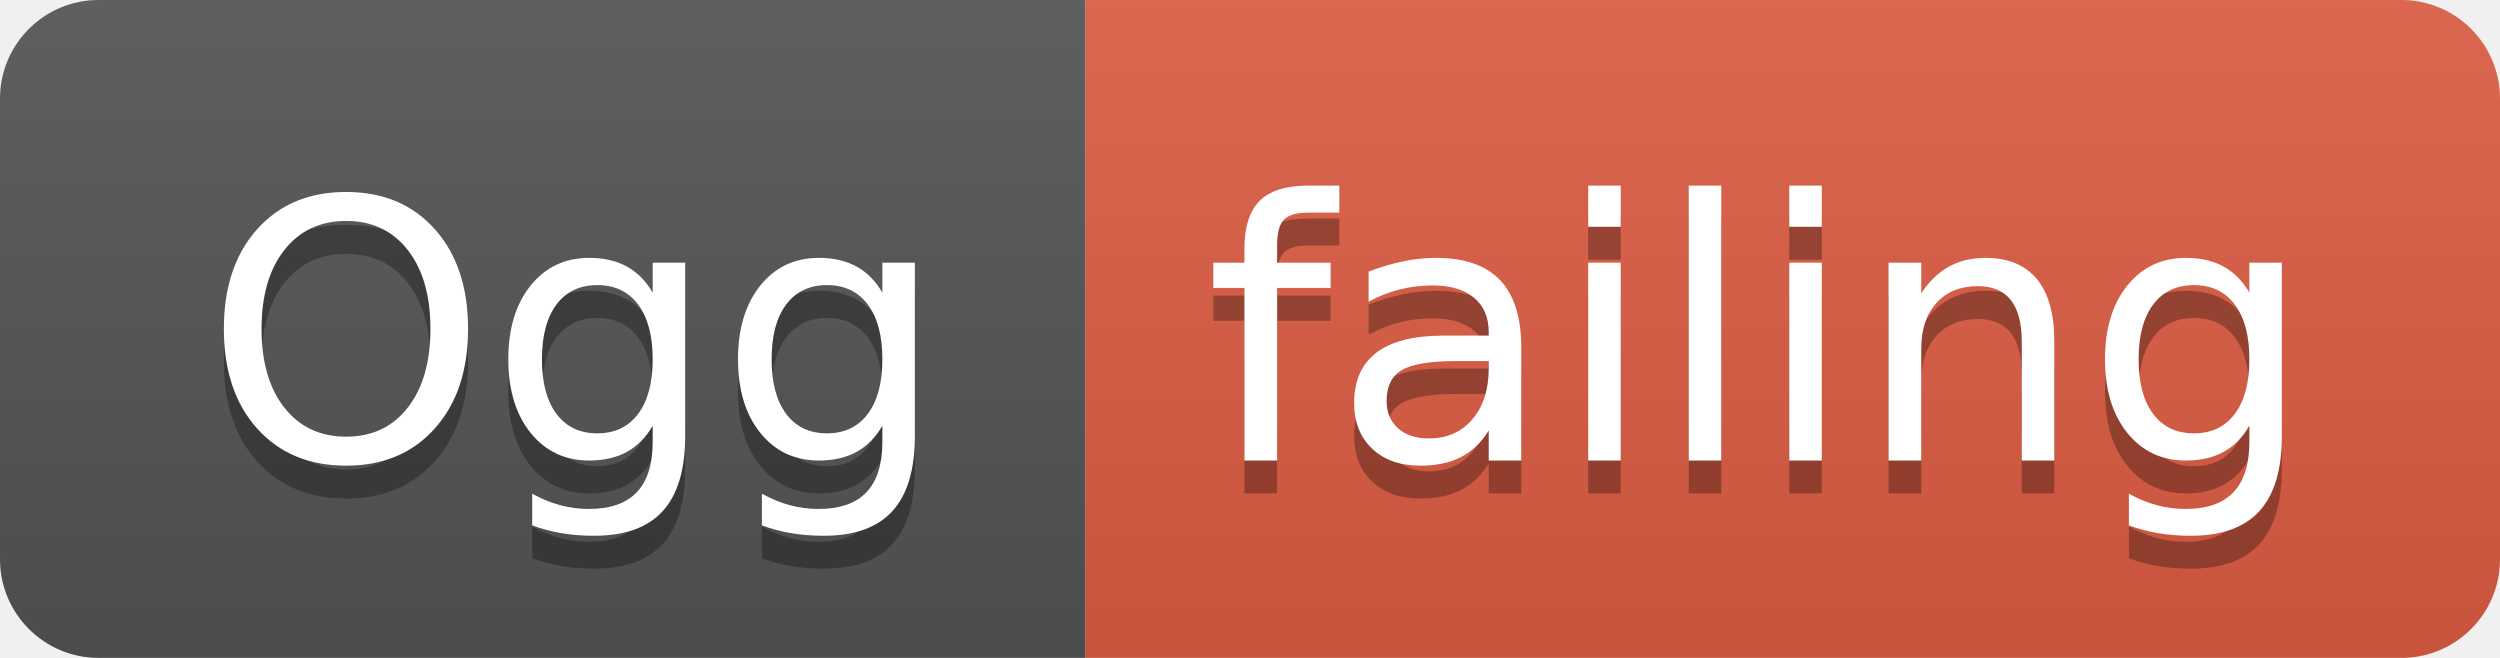
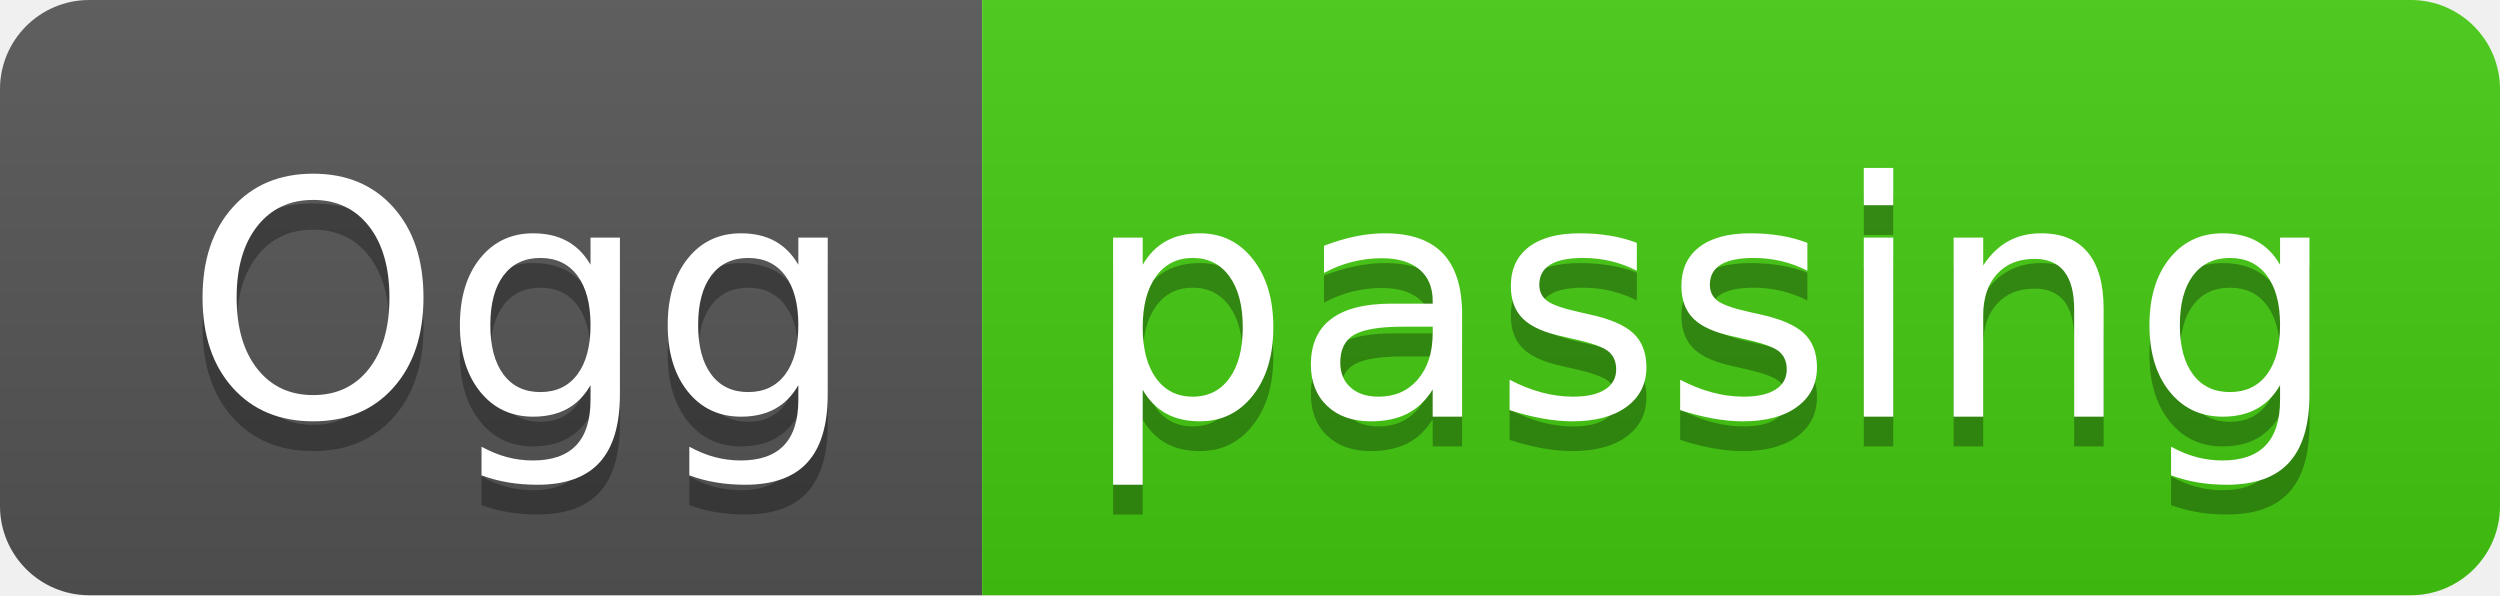
- <svg xmlns="http://www.w3.org/2000/svg" width="76" height="20">
+ <svg xmlns="http://www.w3.org/2000/svg" width="84" height="20">
  <linearGradient id="smooth" x2="0" y2="100%">
    <stop offset="0" stop-color="#bbb" stop-opacity=".1" />
    <stop offset="1" stop-opacity=".1" />
  </linearGradient>
  <clipPath id="round">
-     <rect width="76" height="20" rx="3" fill="#fff" />
+     <rect width="84" height="20" rx="3" fill="#fff" />
  </clipPath>
  <g clip-path="url(#round)">
    <rect width="33" height="20" fill="#555" />
-     <rect x="33" width="43" height="20" fill="#e05d44" />
-     <rect width="76" height="20" fill="url(#smooth)" />
+     <rect x="33" width="51" height="20" fill="#4c1" />
+     <rect width="84" height="20" fill="url(#smooth)" />
  </g>
  <g fill="#fff" text-anchor="middle" font-family="DejaVu Sans,Verdana,Geneva,sans-serif" font-size="110">
    <text x="175" y="150" fill="#010101" fill-opacity=".3" transform="scale(0.1)" textLength="230" lengthAdjust="spacing">Ogg</text>
    <text x="175" y="140" transform="scale(0.1)" textLength="230" lengthAdjust="spacing">Ogg</text>
-     <text x="535" y="150" fill="#010101" fill-opacity=".3" transform="scale(0.1)" textLength="330" lengthAdjust="spacing">failing</text>
-     <text x="535" y="140" transform="scale(0.1)" textLength="330" lengthAdjust="spacing">failing</text>
+     <text x="575" y="150" fill="#010101" fill-opacity=".3" transform="scale(0.1)" textLength="410" lengthAdjust="spacing">passing</text>
+     <text x="575" y="140" transform="scale(0.1)" textLength="410" lengthAdjust="spacing">passing</text>
  </g>
</svg>
